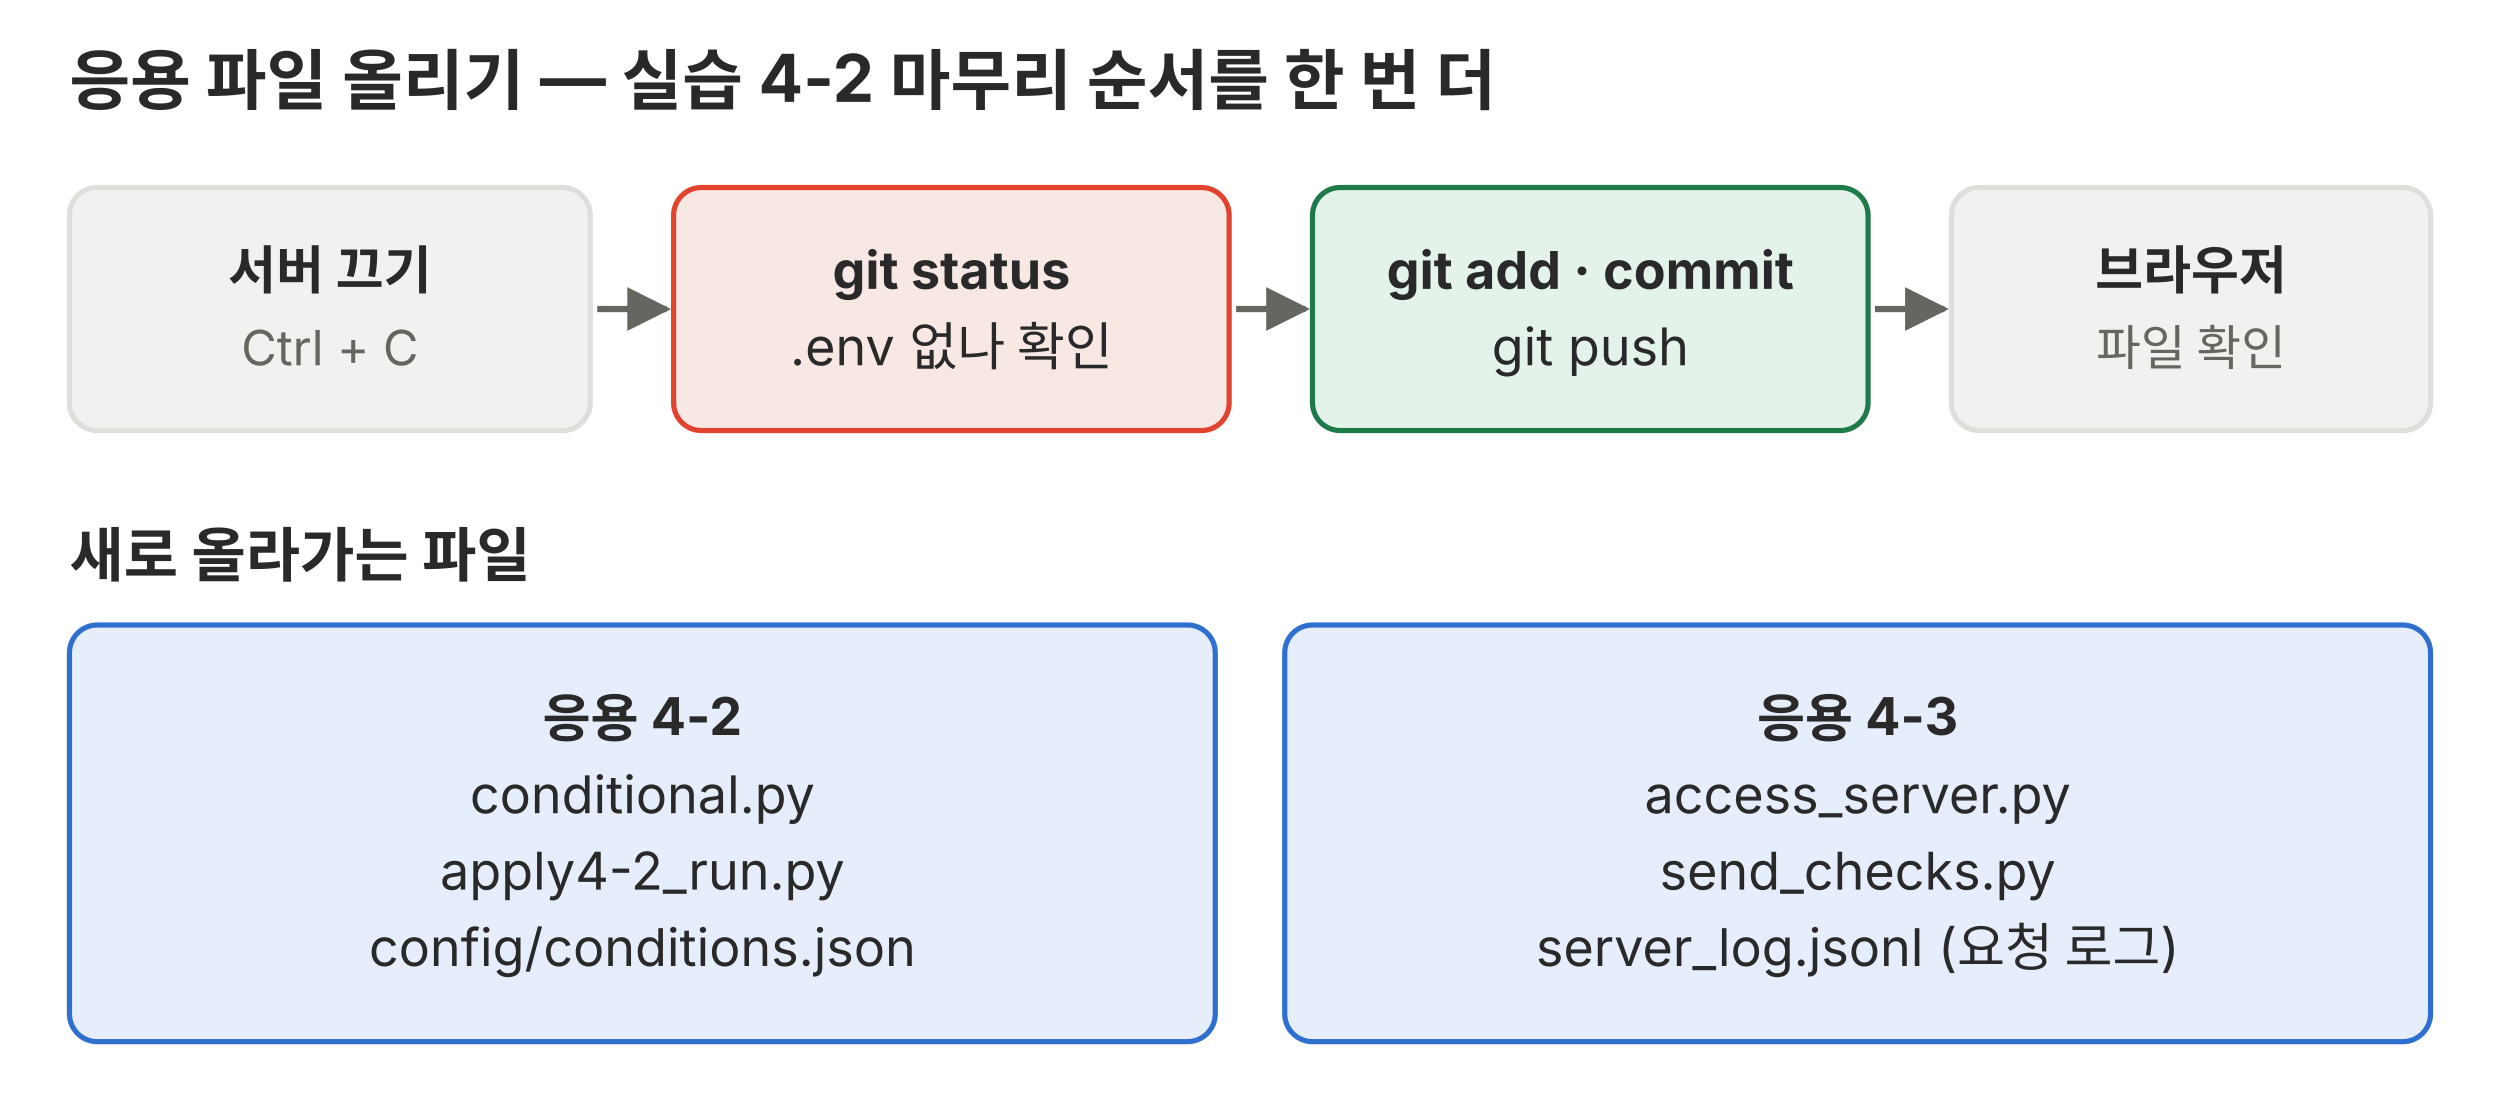
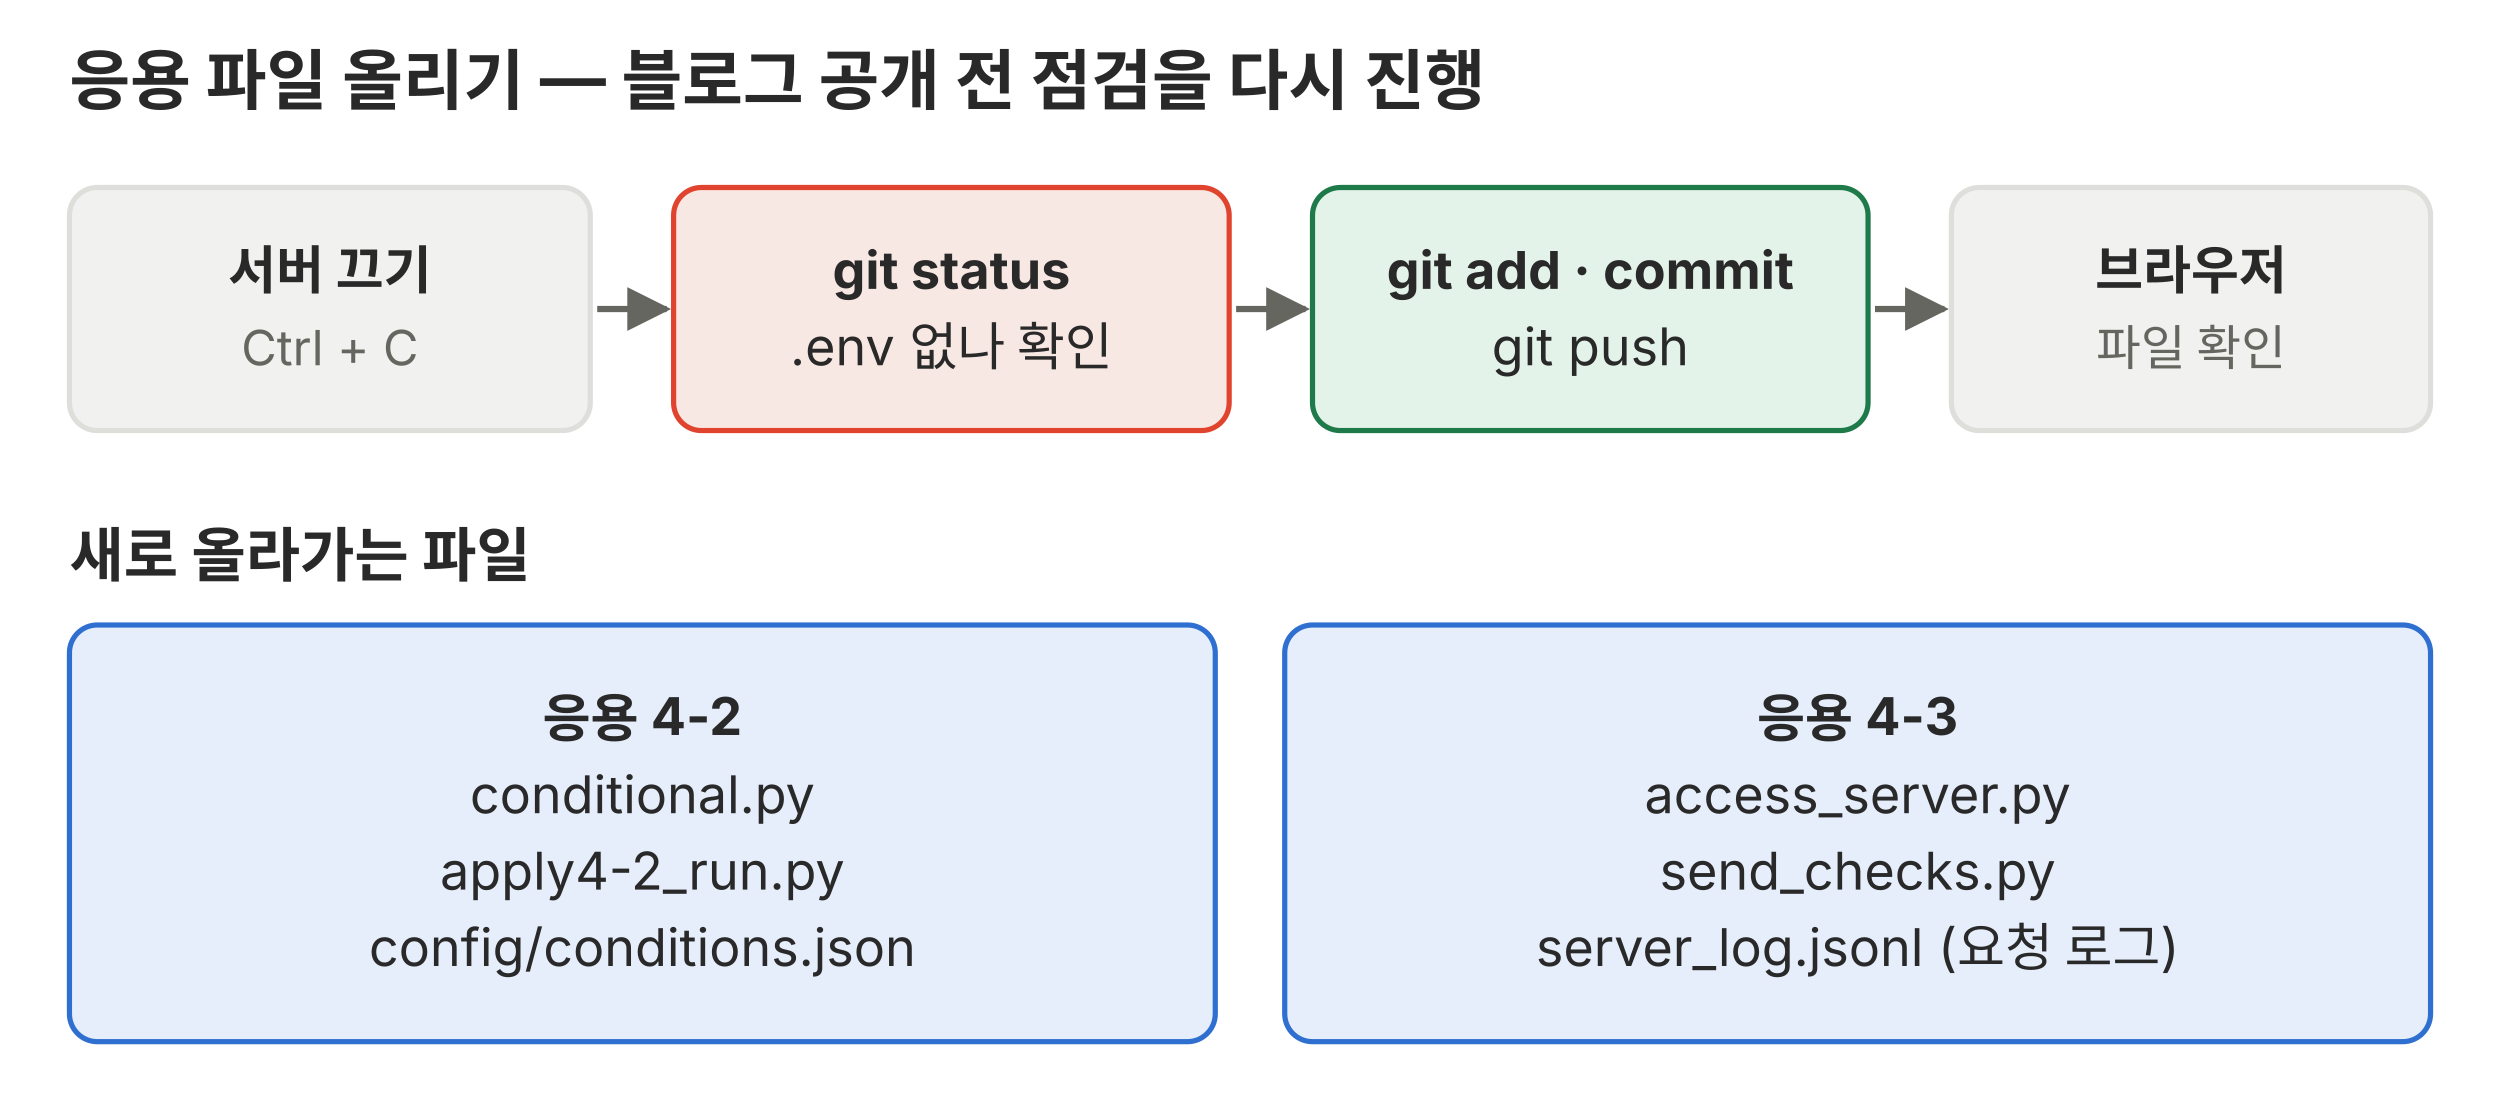
<svg xmlns="http://www.w3.org/2000/svg" viewBox="0 0 720 320" role="img">
  <defs>
    <marker id="a-p07" viewBox="0 0 10 10" refX="9" refY="5" markerWidth="7" markerHeight="7" orient="auto-start-reverse">
      <path d="M0,0 L10,5 L0,10 z" fill="#666660" />
    </marker>
  </defs>
  <g font-family="Pretendard, 'Noto Sans KR', -apple-system, 'Segoe UI', sans-serif">
-     <text x="20" y="30" font-size="19" fill="#292929" font-weight="700">응용 파일 올리기 — 실습 4-2 마무리 순서를 한 번 더</text>
+     <text x="20" y="30" font-size="19" fill="#292929" font-weight="700">응용 파일 올리기 — 블로그 공개 전 점검을 다시 진행</text>
    <rect x="20" y="54" width="150" height="70" rx="8" fill="#f1f1ef" stroke="#dededb" stroke-width="1.5" />
    <text x="95.0" y="83.2" font-size="15" fill="#292929" text-anchor="middle" font-weight="700">서버 끄기</text>
    <text x="95.0" y="105.2" font-size="14" fill="#666660" text-anchor="middle">Ctrl + C</text>
    <polyline points="172,89 192,89" fill="none" stroke="#666660" stroke-width="1.8" marker-end="url(#a-p07)" />
    <rect x="194" y="54" width="160" height="70" rx="8" fill="#f8e8e3" stroke="#e0442e" stroke-width="1.5" />
    <text x="274.0" y="83.2" font-size="15" fill="#292929" text-anchor="middle" font-weight="700">git status</text>
    <text x="274.0" y="105.2" font-size="15" fill="#292929" text-anchor="middle">.env 없나 확인</text>
    <polyline points="356,89 376,89" fill="none" stroke="#666660" stroke-width="1.8" marker-end="url(#a-p07)" />
    <rect x="378" y="54" width="160" height="70" rx="8" fill="#e4f3ea" stroke="#1f7a4a" stroke-width="1.5" />
    <text x="458.0" y="83.2" font-size="15" fill="#292929" text-anchor="middle" font-weight="700">git add · commit</text>
    <text x="458.0" y="105.2" font-size="15" fill="#292929" text-anchor="middle">git push</text>
    <polyline points="540,89 560,89" fill="none" stroke="#666660" stroke-width="1.8" marker-end="url(#a-p07)" />
    <rect x="562" y="54" width="138" height="70" rx="8" fill="#f1f1ef" stroke="#dededb" stroke-width="1.5" />
    <text x="631.0" y="83.2" font-size="15" fill="#292929" text-anchor="middle" font-weight="700">브라우저</text>
    <text x="631.0" y="105.2" font-size="14" fill="#666660" text-anchor="middle">파일 확인</text>
    <text x="20" y="166" font-size="17" fill="#292929" font-weight="700">새로 올라가는 파일</text>
    <rect x="20" y="180" width="330" height="120" rx="8" fill="#e6eefb" stroke="#2f6fd0" stroke-width="1.5" />
    <text x="185.0" y="212.2" font-size="15" fill="#292929" text-anchor="middle" font-weight="700">응용 4-2</text>
    <text x="185.0" y="234.2" font-size="15" fill="#292929" text-anchor="middle">conditional.py</text>
    <text x="185.0" y="256.2" font-size="15" fill="#292929" text-anchor="middle">apply4-2_run.py</text>
    <text x="185.0" y="278.2" font-size="15" fill="#292929" text-anchor="middle">config/conditions.json</text>
    <rect x="370" y="180" width="330" height="120" rx="8" fill="#e6eefb" stroke="#2f6fd0" stroke-width="1.5" />
    <text x="535.0" y="212.2" font-size="15" fill="#292929" text-anchor="middle" font-weight="700">응용 4-3</text>
    <text x="535.0" y="234.2" font-size="15" fill="#292929" text-anchor="middle">access_server.py</text>
    <text x="535.0" y="256.2" font-size="15" fill="#292929" text-anchor="middle">send_checks.py</text>
    <text x="535.0" y="278.2" font-size="15" fill="#292929" text-anchor="middle">server_log.jsonl (요청 로그)</text>
  </g>
</svg>
